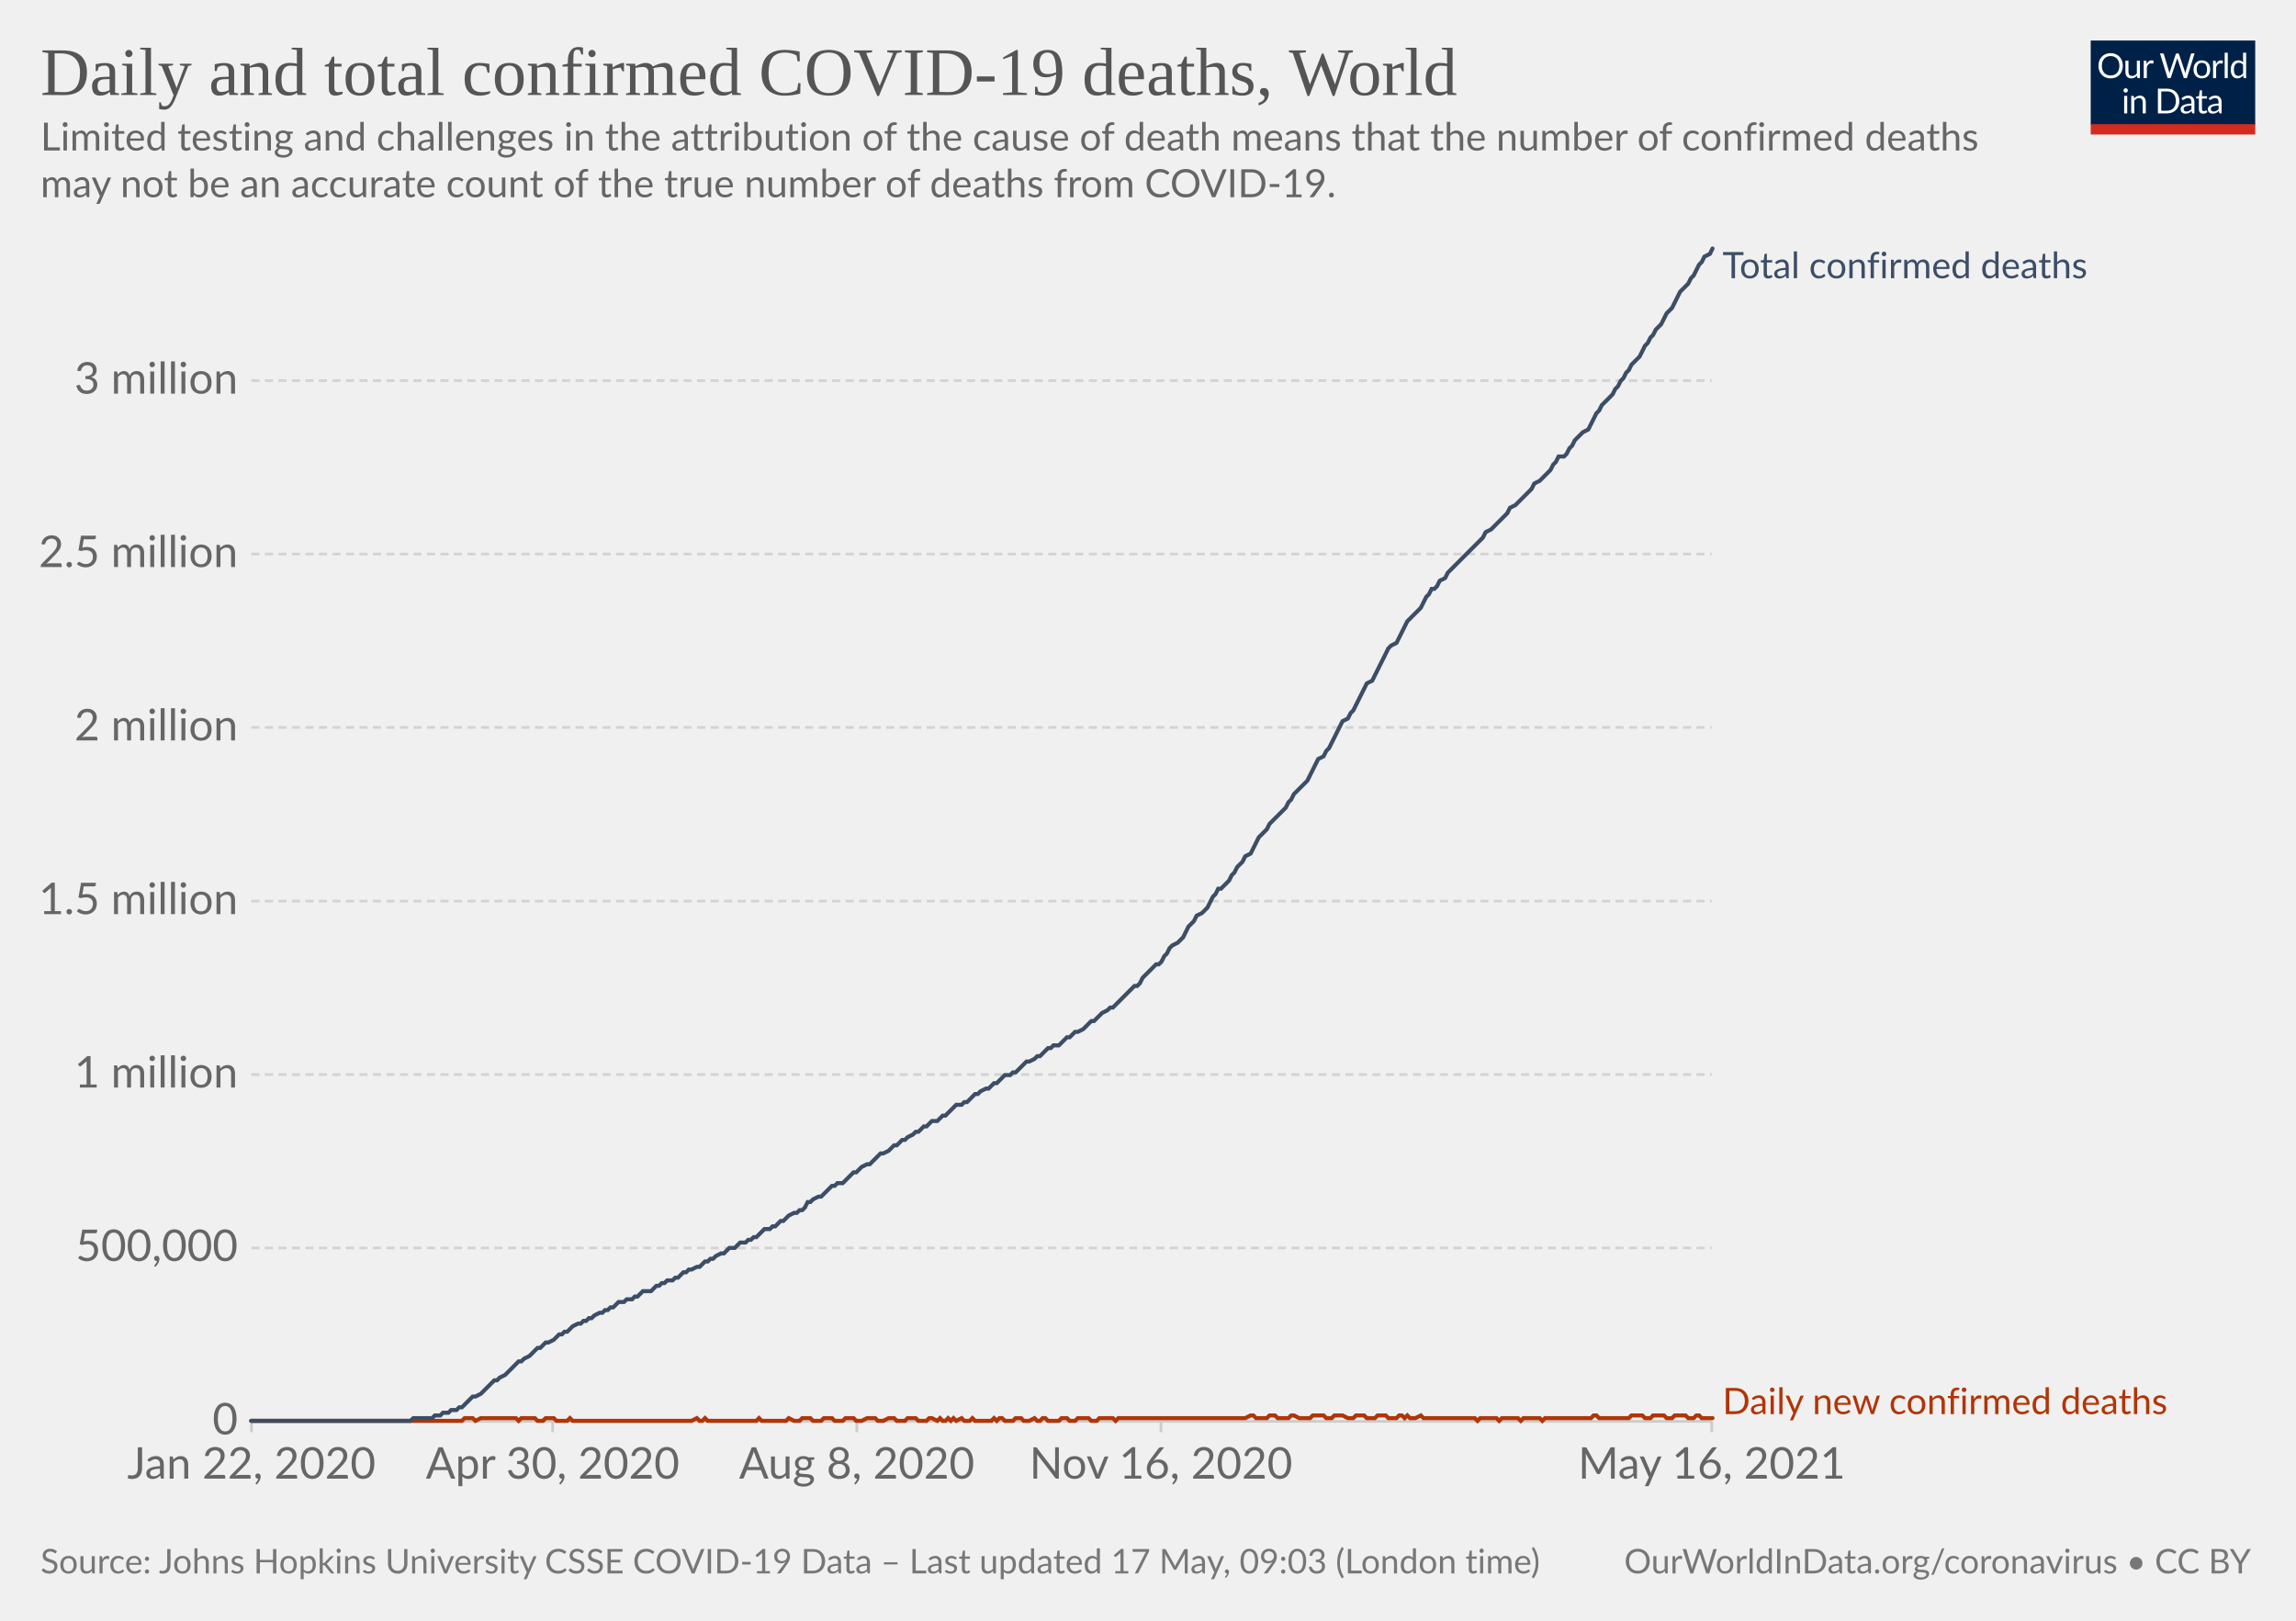
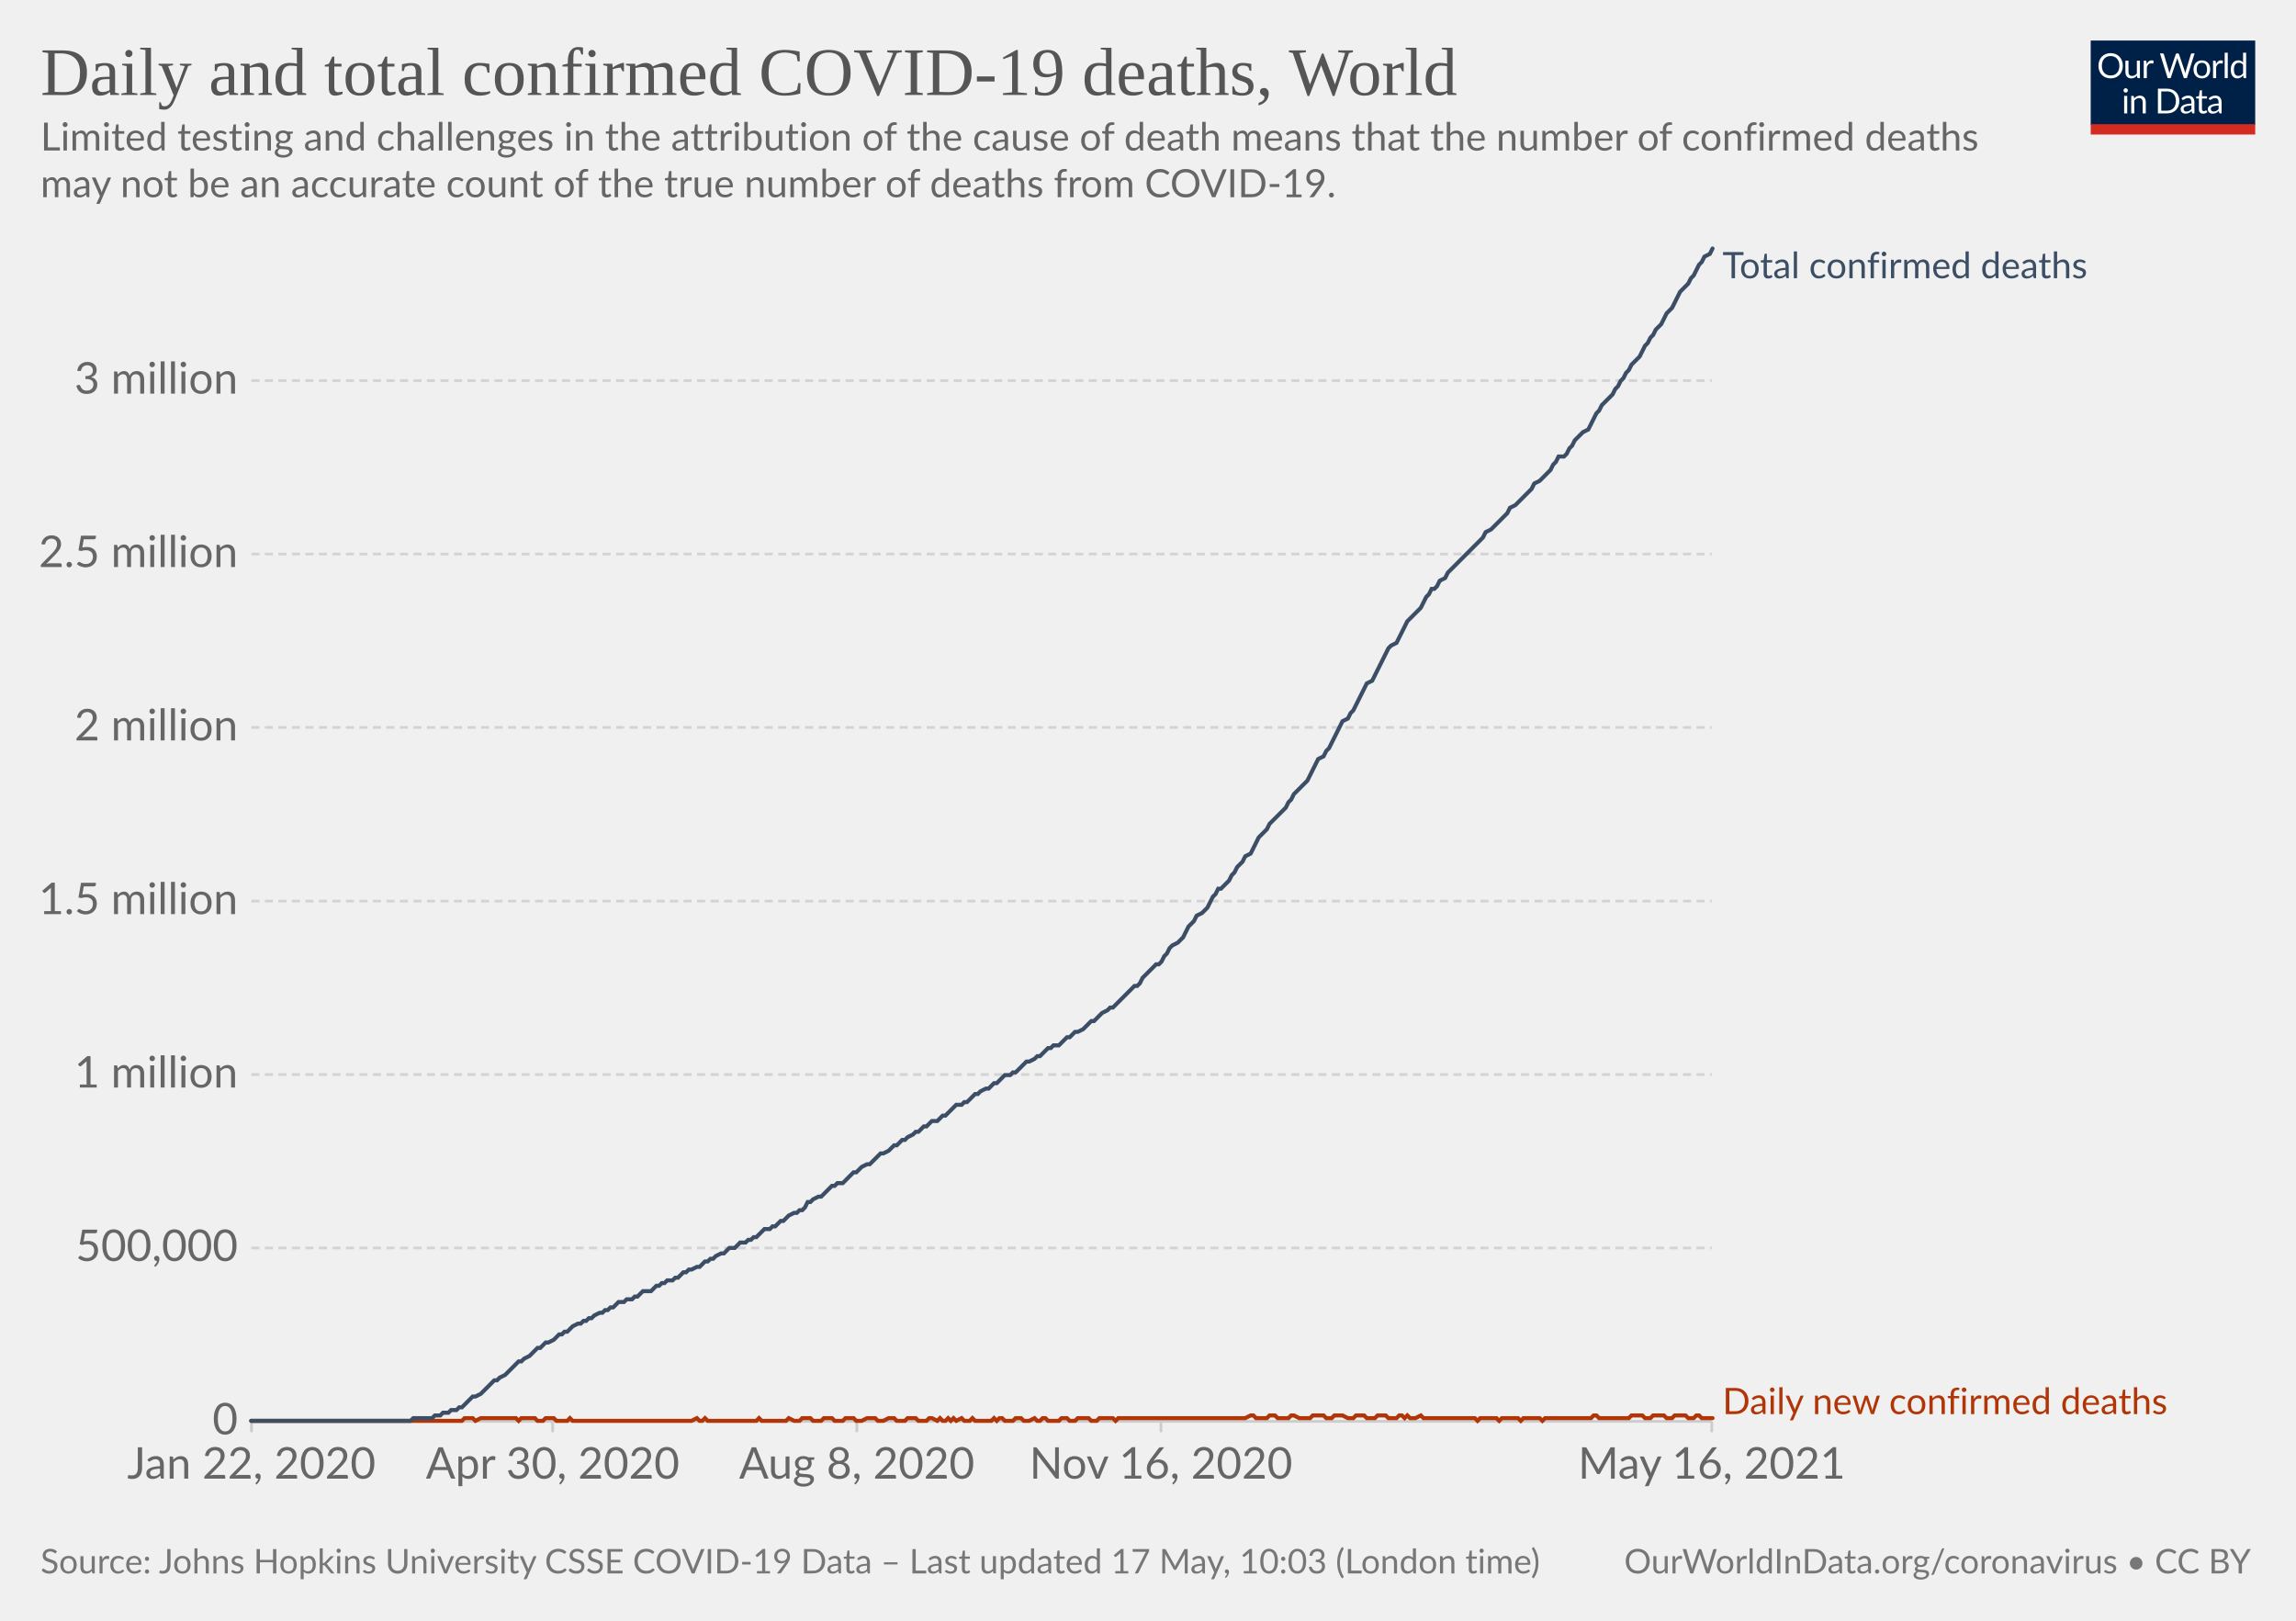
<svg xmlns="http://www.w3.org/2000/svg" version="1.1" style="background-color:#fff;-webkit-font-smoothing:antialiased" width="850" height="600" viewBox="0 0 850 600" font-family="Lato,'Helvetica Neue',Helvetica,Arial,sans-serif" font-size="18" text-rendering="optimizeLegibility">
  <g class="HeaderView">
    <g transform="matrix(.29 0 0 .29 774 15)">
      <svg className="owidLog" width="210" height="120" viewBox="0 0 210 120" fill="none">
        <g clip-path="url(#clip0)">
          <path d="M0 0h210v107.89H0V0z" fill="#002147" />
          <path d="M40.98 32.25c0 2.36-.38 4.53-1.12 6.51a14.26 14.26 0 01-8.1 8.4c-1.9.78-4.02 1.17-6.34 1.17a16.6 16.6 0 01-6.33-1.17 14.31 14.31 0 01-8.08-8.4 18.29 18.29 0 01-1.12-6.51c0-2.36.38-4.53 1.12-6.5.75-1.97 1.8-3.67 3.17-5.1a14.32 14.32 0 014.9-3.34c1.92-.8 4.03-1.19 6.34-1.19 2.32 0 4.43.4 6.34 1.19 1.92.8 3.56 1.9 4.93 3.34a14.87 14.87 0 013.17 5.1 18.1 18.1 0 011.12 6.5zm-4.38 0c0-1.94-.26-3.68-.8-5.22a10.91 10.91 0 00-2.24-3.89 9.68 9.68 0 00-3.52-2.46 11.95 11.95 0 00-4.62-.86c-1.68 0-3.21.28-4.6.86a9.88 9.88 0 00-3.54 2.46 10.91 10.91 0 00-2.24 3.9c-.53 1.53-.8 3.27-.8 5.2 0 1.94.27 3.68.8 5.22a11.17 11.17 0 002.24 3.9 10.01 10.01 0 003.55 2.44c1.38.56 2.9.83 4.6.83s3.24-.27 4.61-.83a9.8 9.8 0 003.52-2.44 11.17 11.17 0 002.25-3.9c.53-1.54.8-3.28.8-5.21zm26.22-6.54V48H60.5c-.56 0-.9-.27-1.05-.81l-.31-2.4a12.45 12.45 0 01-3.26 2.6c-1.2.64-2.58.96-4.13.96-1.22 0-2.3-.2-3.24-.6a6.52 6.52 0 01-2.33-1.7 7.37 7.37 0 01-1.43-2.67c-.3-1.04-.46-2.2-.46-3.45V25.7h3.91v14.22c0 1.68.38 2.99 1.15 3.91.77.93 1.96 1.39 3.54 1.39 1.16 0 2.24-.27 3.23-.82a10.42 10.42 0 002.8-2.28V25.7h3.91zm8.61 4.47a9.94 9.94 0 012.6-3.56 5.64 5.64 0 013.76-1.3c.47 0 .92.05 1.34.15.44.1.83.27 1.17.49l-.3 2.92c-.09.37-.3.55-.66.55-.2 0-.5-.04-.9-.13a6.21 6.21 0 00-3.24.18 4.23 4.23 0 00-1.47.92c-.42.4-.81.9-1.17 1.5-.33.58-.64 1.26-.92 2.02V48H67.7V25.71h2.25c.42 0 .72.08.88.25.16.16.27.44.33.83l.26 3.39zm61.16-13.7L122.75 48h-3.82l-7.99-24.05a21.95 21.95 0 01-.42-1.58 38.36 38.36 0 01-.44 1.58L102.05 48h-3.83L88.4 16.47h3.54c.38 0 .7.1.95.29.26.2.43.43.5.73l6.52 21.9.28 1.28.29 1.46.3-1.46.38-1.27 7.41-21.91c.1-.25.26-.48.51-.69.27-.22.58-.33.95-.33h1.23c.38 0 .69.1.92.29a1.77 1.77 0 01.53.73l7.4 21.9a28.4 28.4 0 01.68 2.62 29.52 29.52 0 01.52-2.61l6.54-21.91a1.31 1.31 0 01.48-.7c.27-.21.58-.32.95-.32h3.32zm9.35 8.88c1.63 0 3.1.27 4.4.82a9.43 9.43 0 015.46 5.94c.5 1.4.74 2.98.74 4.73 0 1.76-.25 3.34-.74 4.75a9.43 9.43 0 01-5.46 5.92c-1.3.52-2.77.79-4.4.79-1.64 0-3.12-.27-4.44-.8a9.42 9.42 0 01-3.35-2.3c-.92-1-1.63-2.2-2.13-3.61-.49-1.41-.73-3-.73-4.75s.24-3.33.73-4.73c.5-1.43 1.2-2.64 2.13-3.63a9.4 9.4 0 013.35-2.31c1.32-.55 2.8-.82 4.44-.82zm0 19.89c2.2 0 3.84-.73 4.93-2.2 1.08-1.48 1.63-3.54 1.63-6.18 0-2.66-.55-4.72-1.63-6.2-1.09-1.49-2.73-2.23-4.93-2.23-1.12 0-2.09.2-2.93.57a5.71 5.71 0 00-2.06 1.65 7.5 7.5 0 00-1.24 2.67c-.26 1.04-.4 2.22-.4 3.54 0 2.64.55 4.7 1.64 6.18 1.1 1.47 2.76 2.2 4.99 2.2zm17.97-15.07a9.94 9.94 0 012.6-3.56 5.64 5.64 0 013.76-1.3c.47 0 .91.05 1.34.15.44.1.83.27 1.16.49l-.28 2.92c-.09.37-.31.55-.66.55-.2 0-.5-.04-.9-.13a6.2 6.2 0 00-3.24.18 4.23 4.23 0 00-1.47.92c-.43.4-.82.9-1.17 1.5a13.1 13.1 0 00-.92 2.02V48h-3.94V25.71h2.24c.43 0 .72.08.88.25.17.16.28.44.33.83l.27 3.39zm15.04-14.59V48h-3.92V15.6h3.92zm19.55 15.43a6.22 6.22 0 00-2.38-2.05 6.7 6.7 0 00-2.86-.6c-2.07 0-3.66.75-4.77 2.23-1.12 1.48-1.68 3.6-1.68 6.33 0 1.46.13 2.7.38 3.74a7.29 7.29 0 001.1 2.56 4.35 4.35 0 001.78 1.45c.7.3 1.5.46 2.4.46 1.29 0 2.41-.3 3.36-.88a9.6 9.6 0 002.67-2.49V31.02zm3.91-15.43V48h-2.33c-.56 0-.9-.27-1.06-.81l-.35-2.71a12.13 12.13 0 01-3.25 2.77 8.28 8.28 0 01-4.23 1.06 7.31 7.31 0 01-6.14-2.9c-.73-.96-1.3-2.15-1.69-3.57a18.35 18.35 0 01.07-9.48 11.29 11.29 0 011.89-3.7 8.7 8.7 0 017.06-3.34 7.96 7.96 0 016.12 2.62V15.59h3.91zM46.61 70.71V93H42.7V70.71h3.91zm.84-7c0 .39-.08.75-.24 1.09a2.81 2.81 0 01-1.52 1.47 2.67 2.67 0 01-2.16 0 2.9 2.9 0 01-1.45-1.47 2.67 2.67 0 010-2.16c.15-.35.35-.65.6-.9.25-.27.53-.47.85-.62a2.67 2.67 0 012.16 0c.35.15.65.35.9.62.27.25.47.55.62.9.16.34.24.7.24 1.08zm7.97 10.24c.49-.54 1-1.04 1.54-1.48a9.85 9.85 0 013.66-1.84 8.96 8.96 0 015.43.35c.94.4 1.72.97 2.33 1.71a7.36 7.36 0 011.43 2.67c.32 1.04.49 2.19.49 3.45V93h-3.94V78.81c0-1.69-.4-3-1.17-3.92-.76-.93-1.93-1.4-3.5-1.4a6.6 6.6 0 00-3.25.83c-1 .56-1.92 1.31-2.77 2.27V93h-3.94V70.71h2.35c.56 0 .9.28 1.04.82l.3 2.42zm57.7 3.3c0 2.36-.37 4.5-1.11 6.44a14.3 14.3 0 01-3.17 4.98 14.1 14.1 0 01-4.93 3.2c-1.9.76-4.02 1.13-6.33 1.13H85.8V61.47h11.77c2.31 0 4.42.39 6.33 1.15a13.8 13.8 0 018.1 8.18 17.75 17.75 0 011.12 6.45zm-4.37 0c0-1.94-.26-3.67-.8-5.2a10.94 10.94 0 00-2.23-3.87 9.57 9.57 0 00-3.53-2.42 12.23 12.23 0 00-4.61-.83h-7.5v24.62h7.5c1.7 0 3.24-.28 4.61-.84a9.7 9.7 0 003.53-2.4 10.94 10.94 0 002.24-3.87c.53-1.53.8-3.26.8-5.2zm19.8 5.72c-1.8.06-3.34.2-4.62.44-1.26.22-2.3.51-3.1.88-.8.36-1.37.8-1.74 1.3-.35.5-.53 1.05-.53 1.67 0 .58.1 1.1.3 1.52a3 3 0 00.76 1.05c.34.27.73.46 1.17.6a6.13 6.13 0 001.45.17 7.28 7.28 0 003.5-.81 11.95 11.95 0 002.82-2.2v-4.62zm-12.65-9.11a12.73 12.73 0 013.98-2.66c1.43-.59 3-.88 4.73-.88 1.25 0 2.36.2 3.33.61a6.81 6.81 0 013.94 4.38c.33 1.04.5 2.19.5 3.43V93h-1.74a1.8 1.8 0 01-.88-.18c-.2-.13-.36-.38-.48-.74l-.44-2.12-1.72 1.46a9.48 9.48 0 01-3.74 1.7c-.69.15-1.46.23-2.3.23-.87 0-1.69-.12-2.45-.35a5.34 5.34 0 01-3.34-2.93 6.64 6.64 0 01-.49-2.64c0-.88.25-1.72.73-2.53a6.33 6.33 0 012.35-2.17c1.09-.63 2.5-1.15 4.25-1.54 1.75-.41 3.89-.65 6.42-.7v-1.75c0-1.73-.37-3.03-1.12-3.91-.75-.9-1.84-1.34-3.28-1.34-.97 0-1.78.12-2.44.37-.64.23-1.2.5-1.7.81l-1.23.82c-.33.23-.67.35-1 .35-.27 0-.5-.07-.69-.2a2.1 2.1 0 01-.48-.53l-.7-1.25zm27.67 19.5c-1.76 0-3.12-.5-4.07-1.48-.94-.98-1.41-2.4-1.41-4.25V74h-2.68a.9.9 0 01-.6-.2c-.16-.14-.24-.36-.24-.66v-1.56l3.65-.46.9-6.89a.9.9 0 01.29-.52.88.88 0 01.62-.22H142v7.67h6.44V74H142v13.38c0 .94.22 1.63.68 2.09.45.45 1.04.68 1.76.68a3.21 3.21 0 001.85-.53l.55-.35c.16-.12.3-.18.41-.18.2 0 .4.13.55.38l1.15 1.87a7.45 7.45 0 01-2.44 1.5 8.53 8.53 0 01-2.95.52zm19.68-10.4c-1.8.07-3.34.21-4.62.45-1.26.22-2.3.51-3.1.88-.8.36-1.37.8-1.74 1.3-.35.5-.53 1.05-.53 1.67 0 .58.1 1.1.3 1.52a2.9 2.9 0 00.76 1.05c.34.27.73.46 1.17.6a6.13 6.13 0 001.45.17 7.3 7.3 0 003.5-.81 12.04 12.04 0 002.82-2.2v-4.62zm-12.65-9.1a12.72 12.72 0 013.99-2.66c1.42-.59 3-.88 4.72-.88 1.25 0 2.36.2 3.33.61a6.81 6.81 0 013.94 4.38c.33 1.04.5 2.19.5 3.43V93h-1.74a1.8 1.8 0 01-.88-.18c-.2-.13-.36-.38-.48-.74l-.44-2.12-1.72 1.46a9.48 9.48 0 01-3.74 1.7c-.69.15-1.46.23-2.3.23-.87 0-1.69-.12-2.45-.35a5.33 5.33 0 01-3.34-2.93 6.62 6.62 0 01-.49-2.64c0-.88.25-1.72.73-2.53a6.33 6.33 0 012.35-2.17c1.09-.63 2.5-1.15 4.25-1.54a31.2 31.2 0 016.42-.7v-1.75c0-1.73-.37-3.03-1.12-3.91-.75-.9-1.84-1.34-3.28-1.34-.97 0-1.78.12-2.44.37-.64.23-1.2.5-1.7.81l-1.22.82c-.34.23-.68.35-1.02.35-.26 0-.49-.07-.68-.2a1.88 1.88 0 01-.48-.53l-.7-1.25zM40.98 32.25c0 2.36-.38 4.53-1.12 6.51a14.26 14.26 0 01-8.1 8.4c-1.9.78-4.02 1.17-6.34 1.17a16.6 16.6 0 01-6.33-1.17 14.31 14.31 0 01-8.08-8.4 18.29 18.29 0 01-1.12-6.51c0-2.36.38-4.53 1.12-6.5.75-1.97 1.8-3.67 3.17-5.1a14.32 14.32 0 014.9-3.34c1.92-.8 4.03-1.19 6.34-1.19 2.32 0 4.43.4 6.34 1.19 1.92.8 3.56 1.9 4.93 3.34a14.87 14.87 0 013.17 5.1 18.1 18.1 0 011.12 6.5zm-4.38 0c0-1.94-.26-3.68-.8-5.22a10.91 10.91 0 00-2.24-3.89 9.68 9.68 0 00-3.52-2.46 11.95 11.95 0 00-4.62-.86c-1.68 0-3.21.28-4.6.86a9.88 9.88 0 00-3.54 2.46 10.91 10.91 0 00-2.24 3.9c-.53 1.53-.8 3.27-.8 5.2 0 1.94.27 3.68.8 5.22a11.17 11.17 0 002.24 3.9 10.01 10.01 0 003.55 2.44c1.38.56 2.9.83 4.6.83s3.24-.27 4.61-.83a9.8 9.8 0 003.52-2.44 11.17 11.17 0 002.25-3.9c.53-1.54.8-3.28.8-5.21zm26.22-6.54V48H60.5c-.56 0-.9-.27-1.05-.81l-.31-2.4a12.45 12.45 0 01-3.26 2.6c-1.2.64-2.58.96-4.13.96-1.22 0-2.3-.2-3.24-.6a6.52 6.52 0 01-2.33-1.7 7.37 7.37 0 01-1.43-2.67c-.3-1.04-.46-2.2-.46-3.45V25.7h3.91v14.22c0 1.68.38 2.99 1.15 3.91.77.93 1.96 1.39 3.54 1.39 1.16 0 2.24-.27 3.23-.82a10.42 10.42 0 002.8-2.28V25.7h3.91zm8.61 4.47a9.94 9.94 0 012.6-3.56 5.64 5.64 0 013.76-1.3c.47 0 .92.05 1.34.15.44.1.83.27 1.17.49l-.3 2.92c-.09.37-.3.55-.66.55-.2 0-.5-.04-.9-.13a6.21 6.21 0 00-3.24.18 4.23 4.23 0 00-1.47.92c-.42.4-.81.9-1.17 1.5-.33.58-.64 1.26-.92 2.02V48H67.7V25.71h2.25c.42 0 .72.08.88.25.16.16.27.44.33.83l.26 3.39zm61.16-13.7L122.75 48h-3.82l-7.99-24.05a21.95 21.95 0 01-.42-1.58 38.36 38.36 0 01-.44 1.58L102.05 48h-3.83L88.4 16.47h3.54c.38 0 .7.1.95.29.26.2.43.43.5.73l6.52 21.9.28 1.28.29 1.46.3-1.46.38-1.27 7.41-21.91c.1-.25.26-.48.51-.69.27-.22.58-.33.95-.33h1.23c.38 0 .69.1.92.29a1.77 1.77 0 01.53.73l7.4 21.9a28.4 28.4 0 01.68 2.62 29.52 29.52 0 01.52-2.61l6.54-21.91a1.31 1.31 0 01.48-.7c.27-.21.58-.32.95-.32h3.32zm9.35 8.88c1.63 0 3.1.27 4.4.82a9.43 9.43 0 015.46 5.94c.5 1.4.74 2.98.74 4.73 0 1.76-.25 3.34-.74 4.75a9.43 9.43 0 01-5.46 5.92c-1.3.52-2.77.79-4.4.79-1.64 0-3.12-.27-4.44-.8a9.42 9.42 0 01-3.35-2.3c-.92-1-1.63-2.2-2.13-3.61-.49-1.41-.73-3-.73-4.75s.24-3.33.73-4.73c.5-1.43 1.2-2.64 2.13-3.63a9.4 9.4 0 013.35-2.31c1.32-.55 2.8-.82 4.44-.82zm0 19.89c2.2 0 3.84-.73 4.93-2.2 1.08-1.48 1.63-3.54 1.63-6.18 0-2.66-.55-4.72-1.63-6.2-1.09-1.49-2.73-2.23-4.93-2.23-1.12 0-2.09.2-2.93.57a5.71 5.71 0 00-2.06 1.65 7.5 7.5 0 00-1.24 2.67c-.26 1.04-.4 2.22-.4 3.54 0 2.64.55 4.7 1.64 6.18 1.1 1.47 2.76 2.2 4.99 2.2zm17.97-15.07a9.94 9.94 0 012.6-3.56 5.64 5.64 0 013.76-1.3c.47 0 .91.05 1.34.15.44.1.83.27 1.16.49l-.28 2.92c-.09.37-.31.55-.66.55-.2 0-.5-.04-.9-.13a6.2 6.2 0 00-3.24.18 4.23 4.23 0 00-1.47.92c-.43.4-.82.9-1.17 1.5a13.1 13.1 0 00-.92 2.02V48h-3.94V25.71h2.24c.43 0 .72.08.88.25.17.16.28.44.33.83l.27 3.39zm15.04-14.59V48h-3.92V15.6h3.92zm19.55 15.43a6.22 6.22 0 00-2.38-2.05 6.7 6.7 0 00-2.86-.6c-2.07 0-3.66.75-4.77 2.23-1.12 1.48-1.68 3.6-1.68 6.33 0 1.46.13 2.7.38 3.74a7.29 7.29 0 001.1 2.56 4.35 4.35 0 001.78 1.45c.7.3 1.5.46 2.4.46 1.29 0 2.41-.3 3.36-.88a9.6 9.6 0 002.67-2.49V31.02zm3.91-15.43V48h-2.33c-.56 0-.9-.27-1.06-.81l-.35-2.71a12.13 12.13 0 01-3.25 2.77 8.28 8.28 0 01-4.23 1.06 7.31 7.31 0 01-6.14-2.9c-.73-.96-1.3-2.15-1.69-3.57a18.35 18.35 0 01.07-9.48 11.29 11.29 0 011.89-3.7 8.7 8.7 0 017.06-3.34 7.96 7.96 0 016.12 2.62V15.59h3.91zM46.61 70.71V93H42.7V70.71h3.91zm.84-7c0 .39-.08.75-.24 1.09a2.81 2.81 0 01-1.52 1.47 2.67 2.67 0 01-2.16 0 2.9 2.9 0 01-1.45-1.47 2.67 2.67 0 010-2.16c.15-.35.35-.65.6-.9.25-.27.53-.47.85-.62a2.67 2.67 0 012.16 0c.35.15.65.35.9.62.27.25.47.55.62.9.16.34.24.7.24 1.08zm7.97 10.24c.49-.54 1-1.04 1.54-1.48a9.85 9.85 0 013.66-1.84 8.96 8.96 0 015.43.35c.94.4 1.72.97 2.33 1.71a7.36 7.36 0 011.43 2.67c.32 1.04.49 2.19.49 3.45V93h-3.94V78.81c0-1.69-.4-3-1.17-3.92-.76-.93-1.93-1.4-3.5-1.4a6.6 6.6 0 00-3.25.83c-1 .56-1.92 1.31-2.77 2.27V93h-3.94V70.71h2.35c.56 0 .9.28 1.04.82l.3 2.42zm57.7 3.3c0 2.36-.37 4.5-1.11 6.44a14.3 14.3 0 01-3.17 4.98 14.1 14.1 0 01-4.93 3.2c-1.9.76-4.02 1.13-6.33 1.13H85.8V61.47h11.77c2.31 0 4.42.39 6.33 1.15a13.8 13.8 0 018.1 8.18 17.75 17.75 0 011.12 6.45zm-4.37 0c0-1.94-.26-3.67-.8-5.2a10.94 10.94 0 00-2.23-3.87 9.57 9.57 0 00-3.53-2.42 12.23 12.23 0 00-4.61-.83h-7.5v24.62h7.5c1.7 0 3.24-.28 4.61-.84a9.7 9.7 0 003.53-2.4 10.94 10.94 0 002.24-3.87c.53-1.53.8-3.26.8-5.2zm19.8 5.72c-1.8.06-3.34.2-4.62.44-1.26.22-2.3.51-3.1.88-.8.36-1.37.8-1.74 1.3-.35.5-.53 1.05-.53 1.67 0 .58.1 1.1.3 1.52a3 3 0 00.76 1.05c.34.27.73.46 1.17.6a6.13 6.13 0 001.45.17 7.28 7.28 0 003.5-.81 11.95 11.95 0 002.82-2.2v-4.62zm-12.65-9.11a12.73 12.73 0 013.98-2.66c1.43-.59 3-.88 4.73-.88 1.25 0 2.36.2 3.33.61a6.81 6.81 0 013.94 4.38c.33 1.04.5 2.19.5 3.43V93h-1.74a1.8 1.8 0 01-.88-.18c-.2-.13-.36-.38-.48-.74l-.44-2.12-1.72 1.46a9.48 9.48 0 01-3.74 1.7c-.69.15-1.46.23-2.3.23-.87 0-1.69-.12-2.45-.35a5.34 5.34 0 01-3.34-2.93 6.64 6.64 0 01-.49-2.64c0-.88.25-1.72.73-2.53a6.33 6.33 0 012.35-2.17c1.09-.63 2.5-1.15 4.25-1.54 1.75-.41 3.89-.65 6.42-.7v-1.75c0-1.73-.37-3.03-1.12-3.91-.75-.9-1.84-1.34-3.28-1.34-.97 0-1.78.12-2.44.37-.64.23-1.2.5-1.7.81l-1.23.82c-.33.23-.67.35-1 .35-.27 0-.5-.07-.69-.2a2.1 2.1 0 01-.48-.53l-.7-1.25zm27.67 19.5c-1.76 0-3.12-.5-4.07-1.48-.94-.98-1.41-2.4-1.41-4.25V74h-2.68a.9.9 0 01-.6-.2c-.16-.14-.24-.36-.24-.66v-1.56l3.65-.46.9-6.89a.9.9 0 01.29-.52.88.88 0 01.62-.22H142v7.67h6.44V74H142v13.38c0 .94.22 1.63.68 2.09.45.45 1.04.68 1.76.68a3.21 3.21 0 001.85-.53l.55-.35c.16-.12.3-.18.41-.18.2 0 .4.13.55.38l1.15 1.87a7.45 7.45 0 01-2.44 1.5 8.53 8.53 0 01-2.95.52zm19.68-10.4c-1.8.07-3.34.21-4.62.45-1.26.22-2.3.51-3.1.88-.8.36-1.37.8-1.74 1.3-.35.5-.53 1.05-.53 1.67 0 .58.1 1.1.3 1.52a2.9 2.9 0 00.76 1.05c.34.27.73.46 1.17.6a6.13 6.13 0 001.45.17 7.3 7.3 0 003.5-.81 12.04 12.04 0 002.82-2.2v-4.62zm-12.65-9.1a12.72 12.72 0 013.99-2.66c1.42-.59 3-.88 4.72-.88 1.25 0 2.36.2 3.33.61a6.81 6.81 0 013.94 4.38c.33 1.04.5 2.19.5 3.43V93h-1.74a1.8 1.8 0 01-.88-.18c-.2-.13-.36-.38-.48-.74l-.44-2.12-1.72 1.46a9.48 9.48 0 01-3.74 1.7c-.69.15-1.46.23-2.3.23-.87 0-1.69-.12-2.45-.35a5.33 5.33 0 01-3.34-2.93 6.62 6.62 0 01-.49-2.64c0-.88.25-1.72.73-2.53a6.33 6.33 0 012.35-2.17c1.09-.63 2.5-1.15 4.25-1.54a31.2 31.2 0 016.42-.7v-1.75c0-1.73-.37-3.03-1.12-3.91-.75-.9-1.84-1.34-3.28-1.34-.97 0-1.78.12-2.44.37-.64.23-1.2.5-1.7.81l-1.22.82c-.34.23-.68.35-1.02.35-.26 0-.49-.07-.68-.2a1.88 1.88 0 01-.48-.53l-.7-1.25zM40.98 32.25c0 2.36-.38 4.53-1.12 6.51a14.26 14.26 0 01-8.1 8.4c-1.9.78-4.02 1.17-6.34 1.17a16.6 16.6 0 01-6.33-1.17 14.31 14.31 0 01-8.08-8.4 18.29 18.29 0 01-1.12-6.51c0-2.36.38-4.53 1.12-6.5.75-1.97 1.8-3.67 3.17-5.1a14.32 14.32 0 014.9-3.34c1.92-.8 4.03-1.19 6.34-1.19 2.32 0 4.43.4 6.34 1.19 1.92.8 3.56 1.9 4.93 3.34a14.87 14.87 0 013.17 5.1 18.1 18.1 0 011.12 6.5zm-4.38 0c0-1.94-.26-3.68-.8-5.22a10.91 10.91 0 00-2.24-3.89 9.68 9.68 0 00-3.52-2.46 11.95 11.95 0 00-4.62-.86c-1.68 0-3.21.28-4.6.86a9.88 9.88 0 00-3.54 2.46 10.91 10.91 0 00-2.24 3.9c-.53 1.53-.8 3.27-.8 5.2 0 1.94.27 3.68.8 5.22a11.17 11.17 0 002.24 3.9 10.01 10.01 0 003.55 2.44c1.38.56 2.9.83 4.6.83s3.24-.27 4.61-.83a9.8 9.8 0 003.52-2.44 11.17 11.17 0 002.25-3.9c.53-1.54.8-3.28.8-5.21zm26.22-6.54V48H60.5c-.56 0-.9-.27-1.05-.81l-.31-2.4a12.45 12.45 0 01-3.26 2.6c-1.2.64-2.58.96-4.13.96-1.22 0-2.3-.2-3.24-.6a6.52 6.52 0 01-2.33-1.7 7.37 7.37 0 01-1.43-2.67c-.3-1.04-.46-2.2-.46-3.45V25.7h3.91v14.22c0 1.68.38 2.99 1.15 3.91.77.93 1.96 1.39 3.54 1.39 1.16 0 2.24-.27 3.23-.82a10.42 10.42 0 002.8-2.28V25.7h3.91zm8.61 4.47a9.94 9.94 0 012.6-3.56 5.64 5.64 0 013.76-1.3c.47 0 .92.05 1.34.15.44.1.83.27 1.17.49l-.3 2.92c-.09.37-.3.55-.66.55-.2 0-.5-.04-.9-.13a6.21 6.21 0 00-3.24.18 4.23 4.23 0 00-1.47.92c-.42.4-.81.9-1.17 1.5-.33.58-.64 1.26-.92 2.02V48H67.7V25.71h2.25c.42 0 .72.08.88.25.16.16.27.44.33.83l.26 3.39zm61.16-13.7L122.75 48h-3.82l-7.99-24.05a21.95 21.95 0 01-.42-1.58 38.36 38.36 0 01-.44 1.58L102.05 48h-3.83L88.4 16.47h3.54c.38 0 .7.1.95.29.26.2.43.43.5.73l6.52 21.9.28 1.28.29 1.46.3-1.46.38-1.27 7.41-21.91c.1-.25.26-.48.51-.69.27-.22.58-.33.95-.33h1.23c.38 0 .69.1.92.29a1.77 1.77 0 01.53.73l7.4 21.9a28.4 28.4 0 01.68 2.62 29.52 29.52 0 01.52-2.61l6.54-21.91a1.31 1.31 0 01.48-.7c.27-.21.58-.32.95-.32h3.32zm9.35 8.88c1.63 0 3.1.27 4.4.82a9.43 9.43 0 015.46 5.94c.5 1.4.74 2.98.74 4.73 0 1.76-.25 3.34-.74 4.75a9.43 9.43 0 01-5.46 5.92c-1.3.52-2.77.79-4.4.79-1.64 0-3.12-.27-4.44-.8a9.42 9.42 0 01-3.35-2.3c-.92-1-1.63-2.2-2.13-3.61-.49-1.41-.73-3-.73-4.75s.24-3.33.73-4.73c.5-1.43 1.2-2.64 2.13-3.63a9.4 9.4 0 013.35-2.31c1.32-.55 2.8-.82 4.44-.82zm0 19.89c2.2 0 3.84-.73 4.93-2.2 1.08-1.48 1.63-3.54 1.63-6.18 0-2.66-.55-4.72-1.63-6.2-1.09-1.49-2.73-2.23-4.93-2.23-1.12 0-2.09.2-2.93.57a5.71 5.71 0 00-2.06 1.65 7.5 7.5 0 00-1.24 2.67c-.26 1.04-.4 2.22-.4 3.54 0 2.64.55 4.7 1.64 6.18 1.1 1.47 2.76 2.2 4.99 2.2zm17.97-15.07a9.94 9.94 0 012.6-3.56 5.64 5.64 0 013.76-1.3c.47 0 .91.05 1.34.15.44.1.83.27 1.16.49l-.28 2.92c-.09.37-.31.55-.66.55-.2 0-.5-.04-.9-.13a6.2 6.2 0 00-3.24.18 4.23 4.23 0 00-1.47.92c-.43.4-.82.9-1.17 1.5a13.1 13.1 0 00-.92 2.02V48h-3.94V25.71h2.24c.43 0 .72.08.88.25.17.16.28.44.33.83l.27 3.39zm15.04-14.59V48h-3.92V15.6h3.92zm19.55 15.43a6.22 6.22 0 00-2.38-2.05 6.7 6.7 0 00-2.86-.6c-2.07 0-3.66.75-4.77 2.23-1.12 1.48-1.68 3.6-1.68 6.33 0 1.46.13 2.7.38 3.74a7.29 7.29 0 001.1 2.56 4.35 4.35 0 001.78 1.45c.7.3 1.5.46 2.4.46 1.29 0 2.41-.3 3.36-.88a9.6 9.6 0 002.67-2.49V31.02zm3.91-15.43V48h-2.33c-.56 0-.9-.27-1.06-.81l-.35-2.71a12.13 12.13 0 01-3.25 2.77 8.28 8.28 0 01-4.23 1.06 7.31 7.31 0 01-6.14-2.9c-.73-.96-1.3-2.15-1.69-3.57a18.35 18.35 0 01.07-9.48 11.29 11.29 0 011.89-3.7 8.7 8.7 0 017.06-3.34 7.96 7.96 0 016.12 2.62V15.59h3.91zM46.61 70.71V93H42.7V70.71h3.91zm.84-7c0 .39-.08.75-.24 1.09a2.81 2.81 0 01-1.52 1.47 2.67 2.67 0 01-2.16 0 2.9 2.9 0 01-1.45-1.47 2.67 2.67 0 010-2.16c.15-.35.35-.65.6-.9.25-.27.53-.47.85-.62a2.67 2.67 0 012.16 0c.35.15.65.35.9.62.27.25.47.55.62.9.16.34.24.7.24 1.08zm7.97 10.24c.49-.54 1-1.04 1.54-1.48a9.85 9.85 0 013.66-1.84 8.96 8.96 0 015.43.35c.94.4 1.72.97 2.33 1.71a7.36 7.36 0 011.43 2.67c.32 1.04.49 2.19.49 3.45V93h-3.94V78.81c0-1.69-.4-3-1.17-3.92-.76-.93-1.93-1.4-3.5-1.4a6.6 6.6 0 00-3.25.83c-1 .56-1.92 1.31-2.77 2.27V93h-3.94V70.71h2.35c.56 0 .9.28 1.04.82l.3 2.42zm57.7 3.3c0 2.36-.37 4.5-1.11 6.44a14.3 14.3 0 01-3.17 4.98 14.1 14.1 0 01-4.93 3.2c-1.9.76-4.02 1.13-6.33 1.13H85.8V61.47h11.77c2.31 0 4.42.39 6.33 1.15a13.8 13.8 0 018.1 8.18 17.75 17.75 0 011.12 6.45zm-4.37 0c0-1.94-.26-3.67-.8-5.2a10.94 10.94 0 00-2.23-3.87 9.57 9.57 0 00-3.53-2.42 12.23 12.23 0 00-4.61-.83h-7.5v24.62h7.5c1.7 0 3.24-.28 4.61-.84a9.7 9.7 0 003.53-2.4 10.94 10.94 0 002.24-3.87c.53-1.53.8-3.26.8-5.2zm19.8 5.72c-1.8.06-3.34.2-4.62.44-1.26.22-2.3.51-3.1.88-.8.36-1.37.8-1.74 1.3-.35.5-.53 1.05-.53 1.67 0 .58.1 1.1.3 1.52a3 3 0 00.76 1.05c.34.27.73.46 1.17.6a6.13 6.13 0 001.45.17 7.28 7.28 0 003.5-.81 11.95 11.95 0 002.82-2.2v-4.62zm-12.65-9.11a12.73 12.73 0 013.98-2.66c1.43-.59 3-.88 4.73-.88 1.25 0 2.36.2 3.33.61a6.81 6.81 0 013.94 4.38c.33 1.04.5 2.19.5 3.43V93h-1.74a1.8 1.8 0 01-.88-.18c-.2-.13-.36-.38-.48-.74l-.44-2.12-1.72 1.46a9.48 9.48 0 01-3.74 1.7c-.69.15-1.46.23-2.3.23-.87 0-1.69-.12-2.45-.35a5.34 5.34 0 01-3.34-2.93 6.64 6.64 0 01-.49-2.64c0-.88.25-1.72.73-2.53a6.33 6.33 0 012.35-2.17c1.09-.63 2.5-1.15 4.25-1.54 1.75-.41 3.89-.65 6.42-.7v-1.75c0-1.73-.37-3.03-1.12-3.91-.75-.9-1.84-1.34-3.28-1.34-.97 0-1.78.12-2.44.37-.64.23-1.2.5-1.7.81l-1.23.82c-.33.23-.67.35-1 .35-.27 0-.5-.07-.69-.2a2.1 2.1 0 01-.48-.53l-.7-1.25zm27.67 19.5c-1.76 0-3.12-.5-4.07-1.48-.94-.98-1.41-2.4-1.41-4.25V74h-2.68a.9.9 0 01-.6-.2c-.16-.14-.24-.36-.24-.66v-1.56l3.65-.46.9-6.89a.9.9 0 01.29-.52.88.88 0 01.62-.22H142v7.67h6.44V74H142v13.38c0 .94.22 1.63.68 2.09.45.45 1.04.68 1.76.68a3.21 3.21 0 001.85-.53l.55-.35c.16-.12.3-.18.41-.18.2 0 .4.13.55.38l1.15 1.87a7.45 7.45 0 01-2.44 1.5 8.53 8.53 0 01-2.95.52zm19.68-10.4c-1.8.07-3.34.21-4.62.45-1.26.22-2.3.51-3.1.88-.8.36-1.37.8-1.74 1.3-.35.5-.53 1.05-.53 1.67 0 .58.1 1.1.3 1.52a2.9 2.9 0 00.76 1.05c.34.27.73.46 1.17.6a6.13 6.13 0 001.45.17 7.3 7.3 0 003.5-.81 12.04 12.04 0 002.82-2.2v-4.62zm-12.65-9.1a12.72 12.72 0 013.99-2.66c1.42-.59 3-.88 4.72-.88 1.25 0 2.36.2 3.33.61a6.81 6.81 0 013.94 4.38c.33 1.04.5 2.19.5 3.43V93h-1.74a1.8 1.8 0 01-.88-.18c-.2-.13-.36-.38-.48-.74l-.44-2.12-1.72 1.46a9.48 9.48 0 01-3.74 1.7c-.69.15-1.46.23-2.3.23-.87 0-1.69-.12-2.45-.35a5.33 5.33 0 01-3.34-2.93 6.62 6.62 0 01-.49-2.64c0-.88.25-1.72.73-2.53a6.33 6.33 0 012.35-2.17c1.09-.63 2.5-1.15 4.25-1.54a31.2 31.2 0 016.42-.7v-1.75c0-1.73-.37-3.03-1.12-3.91-.75-.9-1.84-1.34-3.28-1.34-.97 0-1.78.12-2.44.37-.64.23-1.2.5-1.7.81l-1.22.82c-.34.23-.68.35-1.02.35-.26 0-.49-.07-.68-.2a1.88 1.88 0 01-.48-.53l-.7-1.25z" fill="#fff" />
          <path fill="#D42B21" d="M0 106.79h210V120H0z" />
        </g>
        <defs>
          <clipPath id="clip0">
            <path fill="#fff" d="M0 0h210v120H0z" />
          </clipPath>
        </defs>
      </svg>
    </g>
    <a href="https://ourworldindata.org/grapher/total-daily-covid-deaths?country=~OWID_WRL" target="_blank" rel="noopener" font-family="&quot;Playfair Display&quot;,Georgia,&quot;Times New Roman&quot;,serif">
      <text font-size="25.2" x="15" y="35.2" fill="#555">
        <tspan x="15" y="35.16">Daily and total confirmed COVID-19 deaths, World</tspan>
      </text>
    </a>
    <text font-size="14.4" x="15" y="55.7" fill="#666">
      <tspan x="15" y="55.72">Limited testing and challenges in the attribution of the cause of death means that the number of confirmed deaths</tspan>
      <tspan x="15" y="73">may not be an accurate count of the true number of deaths from COVID-19.</tspan>
    </text>
  </g>
  <g class="LineChart">
    <defs>
      <clipPath id="a">
        <path d="M83.06 74.2h830v910.4h-830z" />
      </clipPath>
    </defs>
    <g class="DualAxisView">
      <g class="HorizontalAxis">
        <path stroke="#ccc" d="M93.1 526.2v4M204.6 526.2v4M317.2 526.2v4M429.8 526.2v4M633.7 526.2v4" />
        <text x="93.1" y="547.4" fill="#666" text-anchor="middle" font-size="16.2">Jan 22, 2020</text>
        <text x="204.6" y="547.4" fill="#666" text-anchor="middle" font-size="16.2">Apr 30, 2020</text>
        <text x="317.2" y="547.4" fill="#666" text-anchor="middle" font-size="16.2">Aug 8, 2020</text>
        <text x="429.8" y="547.4" fill="#666" text-anchor="middle" font-size="16.2">Nov 16, 2020</text>
        <text x="633.7" y="547.4" fill="#666" text-anchor="middle" font-size="16.2">May 16, 2021</text>
      </g>
      <g class="VerticalAxis" fill="#666" dominant-baseline="middle" text-anchor="end" font-size="16.2">
        <text x="88.06" y="526.2">0</text>
        <text x="88.06" y="462">500,000</text>
        <text x="88.06" y="397.8">1 million</text>
        <text x="88.06" y="333.6">1.5 million</text>
        <text x="88.06" y="269.3">2 million</text>
        <text x="88.06" y="205.1">2.5 million</text>
        <text x="88.06" y="140.9">3 million</text>
      </g>
      <g class="AxisGridLines horizontalLines">
        <path stroke="#ccc" d="M93.06 526.2h540.62" />
        <path stroke="#d3d3d3" stroke-dasharray="3,2" d="M93.06 462h540.62M93.06 397.8h540.62M93.06 333.6h540.62M93.06 269.3h540.62M93.06 205.1h540.62M93.06 140.9h540.62" />
      </g>
    </g>
    <g clip-path="url(#a)">
      <g class="LineLabels" cursor="default">
        <g class="legendMark">
          <text font-size="13.5" x="637.7" y="103" fill="#3C4E66">
            <tspan x="637.68" y="103">Total confirmed deaths</tspan>
          </text>
        </g>
        <g class="legendMark">
          <text font-size="13.5" x="637.7" y="523.5" fill="#B13507">
            <tspan x="637.68" y="523.5">Daily new confirmed deaths</tspan>
          </text>
        </g>
      </g>
      <g class="Lines">
        <g>
          <path stroke-linecap="round" stroke="#ddd" d="M93 526h78l1-1h3l1 1 2-1h13l1 1 1-1h5l1 1h2l1-1h3l1 1h4l1-1 1 1h44l2-1 1 1h1l1-1 1 1h18l1-1 1 1h9l1-1 2 1h2l1-1h3l1 1h3l1-1h3l1 1h3l1-1h3l1 1h2l2-1h3l1 1h2l2-1h2l1 1h3l1-1h3l1 1h3l1-1h1l2 1 1-1 1 1h1l1-1 1 1 1-1 1 1 2-1 1 1h2l1-1 1 1h6l1-1 1 1 1-1h1l1 1h3l1-1h2l1 1h2l2-1 1 1h1l1-1h1l1 1h4l1-1h2l1 1h2l1-1h4l1 1h2l1-1h5l1 1 1-1h47l2-1h1l1 1h4l1-1h2l1 1h4l1-1h1l2 1h4l1-1h4l1 1h2l1-1h3l2 1h2l1-1h3l1 1h3l1-1h3l1 1h3l1-1h1l1 1 1-1 1 1h2l2-1 1 1h19l1 1 1-1h6l1 1 1-1h6l1 1 1-1h6l1 1 1-1h17l1-1h1l1 1h11l1-1h4l1 1h2l1-1h4l1 1h2l1-1h4l1 1h2l1-1h1l1 1h4" fill="none" stroke-width="1" />
        </g>
        <g>
          <path stroke-linecap="round" stroke="#ddd" d="M93 526h59l1-1h7l1-1h2l1-1h2l1-1h2l1-1h1l1-1 1-1 1-1 1-1h1l2-1 1-1 1-1 1-1 1-1 1-1h1l1-1 2-1 1-1 1-1 1-1 1-1 1-1h1l1-1 2-1 1-1 1-1 1-1h1l1-1 1-1h1l2-1 1-1 1-1h1l1-1h1l1-1 1-1 2-1h1l1-1h1l1-1h1l1-1 2-1h1l1-1h1l1-1h1l1-1 1-1h2l1-1h2l1-1h1l1-1 1-1h3l1-1 1-1h1l1-1h1l1-1h2l1-1h1l1-1 1-1h1l1-1h1l2-1h1l1-1 1-1h1l1-1h1l1-1 2-1h1l1-1 1-1h2l1-1 1-1h2l1-1h1l1-1h1l1-1 1-1 1-1h2l1-1h1l1-1 1-1h1l1-1 1-1 2-1h1l1-1h1l1-1 1-2h1l1-1 2-1h1l1-1 1-1 1-1 1-1h1l1-1h2l1-1 1-1 1-1 1-1h1l1-1 1-1 2-1h1l1-1 1-1 1-1 1-1h1l2-1 1-1 1-1h1l1-1 1-1h1l1-1 2-1 1-1h1l1-1 1-1h1l1-1 1-1h2l1-1 1-1h1l1-1 1-1 1-1 1-1h2l1-1h1l1-1 1-1 1-1h1l1-1 2-1h1l1-1 1-1h1l1-1 1-1 1-1h2l1-1h1l1-1 1-1 1-1 1-1h1l2-1 1-1h1l1-1 1-1 1-1h1l1-1h2l1-1 1-1 1-1h1l1-1 1-1h1l2-1 1-1 1-1 1-1h1l1-1 1-1 1-1 2-1 1-1h1l1-1 1-1 1-1 1-1 1-1 2-2 1-1h1l1-1 1-2 1-1 1-1 1-1 2-2h1l1-1 1-2 1-1 1-2 1-1 2-1 1-1 1-1 1-2 1-2 1-1 1-1 1-2 2-1 1-1 1-1 1-2 1-2 1-1 1-2h1l2-2 1-1 1-2 1-1 1-2 1-1 1-1 1-2 2-1 1-2 1-2 1-2 1-1 1-1 1-1 1-2 2-2 1-1 1-1 1-1 1-1 1-2 1-1 1-2 2-2 1-1 1-1 1-1 1-2 1-2 1-2 1-2 2-1 1-2 1-1 1-2 1-2 1-2 1-2 1-2 2-1 1-2 1-1 1-2 1-2 1-2 1-2 1-2 2-1 1-2 1-2 1-2 1-2 1-2 1-2 1-1 2-1 1-2 1-2 1-2 1-2 1-1 1-1 1-1 2-2 1-2 1-2 1-1 1-2h1l1-1 1-2 2-1 1-2 1-1 1-1 1-1 1-1 1-1 2-2 1-1 1-1 1-1 1-1 1-1 1-1 1-2 2-1 1-1 1-1 1-1 1-1 1-1 1-1 1-2 2-1 1-1 1-1 1-1 1-1 1-1 1-1 1-2 2-1 1-1 1-1 1-1 1-1 1-2 1-1 1-2h2l1-1 1-2 1-1 1-2 1-1 1-1 1-1 2-1 1-2 1-2 1-2 1-1 1-2 1-1 1-1 2-2 1-2 1-1 1-2 1-1 1-2 1-1 1-2 2-2 1-1 1-2 1-2 1-1 1-2 1-1 1-2 2-2 1-2 1-2 1-1 1-1 1-2 1-2 1-2 2-2 1-1 1-2 1-1 1-2 1-2 1-1 1-2 2-1 1-2" fill="none" stroke-width="1" />
        </g>
        <g>
          <path stroke="#B13507" stroke-linecap="round" d="M93 526h78l1-1h3l1 1 2-1h13l1 1 1-1h5l1 1h2l1-1h3l1 1h4l1-1 1 1h44l2-1 1 1h1l1-1 1 1h18l1-1 1 1h9l1-1 2 1h2l1-1h3l1 1h3l1-1h3l1 1h3l1-1h3l1 1h2l2-1h3l1 1h2l2-1h2l1 1h3l1-1h3l1 1h3l1-1h1l2 1 1-1 1 1h1l1-1 1 1 1-1 1 1 2-1 1 1h2l1-1 1 1h6l1-1 1 1 1-1h1l1 1h3l1-1h2l1 1h2l2-1 1 1h1l1-1h1l1 1h4l1-1h2l1 1h2l1-1h4l1 1h2l1-1h5l1 1 1-1h47l2-1h1l1 1h4l1-1h2l1 1h4l1-1h1l2 1h4l1-1h4l1 1h2l1-1h3l2 1h2l1-1h3l1 1h3l1-1h3l1 1h3l1-1h1l1 1 1-1 1 1h2l2-1 1 1h19l1 1 1-1h6l1 1 1-1h6l1 1 1-1h6l1 1 1-1h17l1-1h1l1 1h11l1-1h4l1 1h2l1-1h4l1 1h2l1-1h4l1 1h2l1-1h1l1 1h4" fill="none" stroke-width="1.5" />
        </g>
        <g>
          <path stroke="#3C4E66" stroke-linecap="round" d="M93 526h59l1-1h7l1-1h2l1-1h2l1-1h2l1-1h1l1-1 1-1 1-1 1-1h1l2-1 1-1 1-1 1-1 1-1 1-1h1l1-1 2-1 1-1 1-1 1-1 1-1 1-1h1l1-1 2-1 1-1 1-1 1-1h1l1-1 1-1h1l2-1 1-1 1-1h1l1-1h1l1-1 1-1 2-1h1l1-1h1l1-1h1l1-1 2-1h1l1-1h1l1-1h1l1-1 1-1h2l1-1h2l1-1h1l1-1 1-1h3l1-1 1-1h1l1-1h1l1-1h2l1-1h1l1-1 1-1h1l1-1h1l2-1h1l1-1 1-1h1l1-1h1l1-1 2-1h1l1-1 1-1h2l1-1 1-1h2l1-1h1l1-1h1l1-1 1-1 1-1h2l1-1h1l1-1 1-1h1l1-1 1-1 2-1h1l1-1h1l1-1 1-2h1l1-1 2-1h1l1-1 1-1 1-1 1-1h1l1-1h2l1-1 1-1 1-1 1-1h1l1-1 1-1 2-1h1l1-1 1-1 1-1 1-1h1l2-1 1-1 1-1h1l1-1 1-1h1l1-1 2-1 1-1h1l1-1 1-1h1l1-1 1-1h2l1-1 1-1h1l1-1 1-1 1-1 1-1h2l1-1h1l1-1 1-1 1-1h1l1-1 2-1h1l1-1 1-1h1l1-1 1-1 1-1h2l1-1h1l1-1 1-1 1-1 1-1h1l2-1 1-1h1l1-1 1-1 1-1h1l1-1h2l1-1 1-1 1-1h1l1-1 1-1h1l2-1 1-1 1-1 1-1h1l1-1 1-1 1-1 2-1 1-1h1l1-1 1-1 1-1 1-1 1-1 2-2 1-1h1l1-1 1-2 1-1 1-1 1-1 2-2h1l1-1 1-2 1-1 1-2 1-1 2-1 1-1 1-1 1-2 1-2 1-1 1-1 1-2 2-1 1-1 1-1 1-2 1-2 1-1 1-2h1l2-2 1-1 1-2 1-1 1-2 1-1 1-1 1-2 2-1 1-2 1-2 1-2 1-1 1-1 1-1 1-2 2-2 1-1 1-1 1-1 1-1 1-2 1-1 1-2 2-2 1-1 1-1 1-1 1-2 1-2 1-2 1-2 2-1 1-2 1-1 1-2 1-2 1-2 1-2 1-2 2-1 1-2 1-1 1-2 1-2 1-2 1-2 1-2 2-1 1-2 1-2 1-2 1-2 1-2 1-2 1-1 2-1 1-2 1-2 1-2 1-2 1-1 1-1 1-1 2-2 1-2 1-2 1-1 1-2h1l1-1 1-2 2-1 1-2 1-1 1-1 1-1 1-1 1-1 2-2 1-1 1-1 1-1 1-1 1-1 1-1 1-2 2-1 1-1 1-1 1-1 1-1 1-1 1-1 1-2 2-1 1-1 1-1 1-1 1-1 1-1 1-1 1-2 2-1 1-1 1-1 1-1 1-1 1-2 1-1 1-2h2l1-1 1-2 1-1 1-2 1-1 1-1 1-1 2-1 1-2 1-2 1-2 1-1 1-2 1-1 1-1 2-2 1-2 1-1 1-2 1-1 1-2 1-1 1-2 2-2 1-1 1-2 1-2 1-1 1-2 1-1 1-2 2-2 1-2 1-2 1-1 1-1 1-2 1-2 1-2 2-2 1-1 1-2 1-1 1-2 1-2 1-1 1-2 2-1 1-2" fill="none" stroke-width="1.5" />
        </g>
      </g>
    </g>
  </g>
  <g class="SourcesFooter" fill="#777">
    <g fill="#777">
      <text font-size="12.6" x="15" y="582.5">
-         <tspan x="15" y="582.48">Source: Johns Hopkins University CSSE COVID-19 Data – Last updated 17 May, 09:03 (London time)</tspan>
+         <tspan x="15" y="582.48">Source: Johns Hopkins University CSSE COVID-19 Data – Last updated 17 May, 10:03 (London time)</tspan>
      </text>
    </g>
    <text font-size="12.6" x="601.3" y="582.5">
      <tspan x="601.27" y="582.48">
        <a target="_blank" href="https://ourworldindata.org/coronavirus" fill="#777">OurWorldInData.org/coronavirus</a> • <a class="cclogo" href="http://creativecommons.org/licenses/by/4.0/deed.en_US" target="_blank" fill="#777">CC BY</a>
      </tspan>
    </text>
  </g>
</svg>
